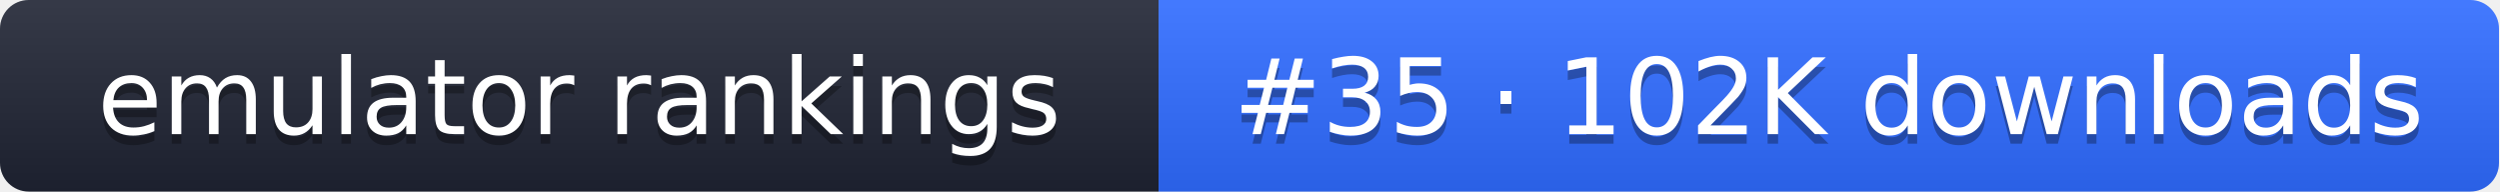
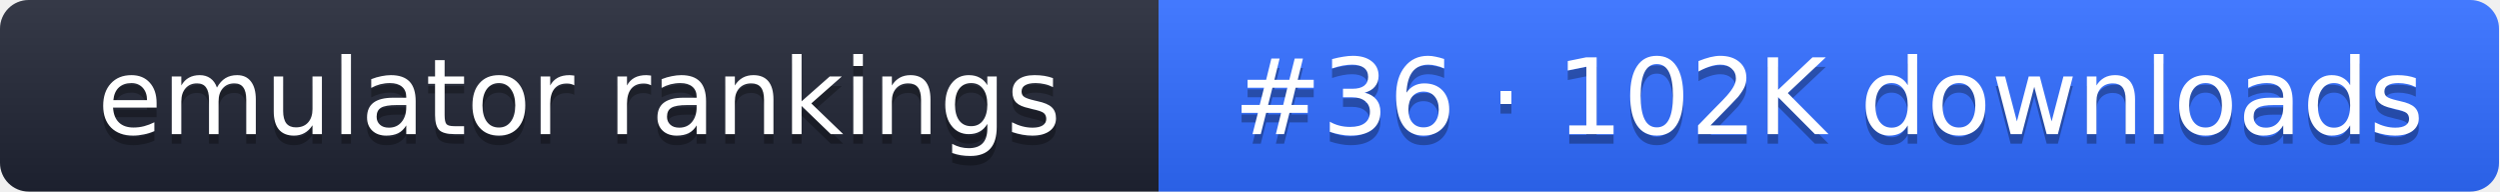
- <svg xmlns="http://www.w3.org/2000/svg" width="261" height="20" role="img" aria-label="emulator rankings: #35 · 102K downloads">
+ <svg xmlns="http://www.w3.org/2000/svg" width="261" height="20" role="img" aria-label="emulator rankings: #36 · 102K downloads">
  <linearGradient id="g" x2="0" y2="100%">
    <stop offset="0" stop-color="#fff" stop-opacity=".1" />
    <stop offset="1" stop-opacity=".1" />
  </linearGradient>
  <clipPath id="r">
    <rect width="261" height="20" rx="3" fill="#fff" />
  </clipPath>
  <g clip-path="url(#r)">
    <rect width="121" height="20" fill="#1f2433" />
    <rect x="121" width="140" height="20" fill="#2f6bff" />
    <rect width="261" height="20" fill="url(#g)" />
  </g>
  <g fill="#fff" text-anchor="middle" font-family="Verdana,DejaVu Sans,sans-serif" font-size="11">
    <text x="60.5" y="15" fill="#010101" fill-opacity=".3">emulator rankings</text>
    <text x="60.5" y="14">emulator rankings</text>
-     <text x="191" y="15" fill="#010101" fill-opacity=".3">#35 · 102K downloads</text>
-     <text x="191" y="14">#35 · 102K downloads</text>
+     <text x="191" y="15" fill="#010101" fill-opacity=".3">#36 · 102K downloads</text>
+     <text x="191" y="14">#36 · 102K downloads</text>
  </g>
</svg>
